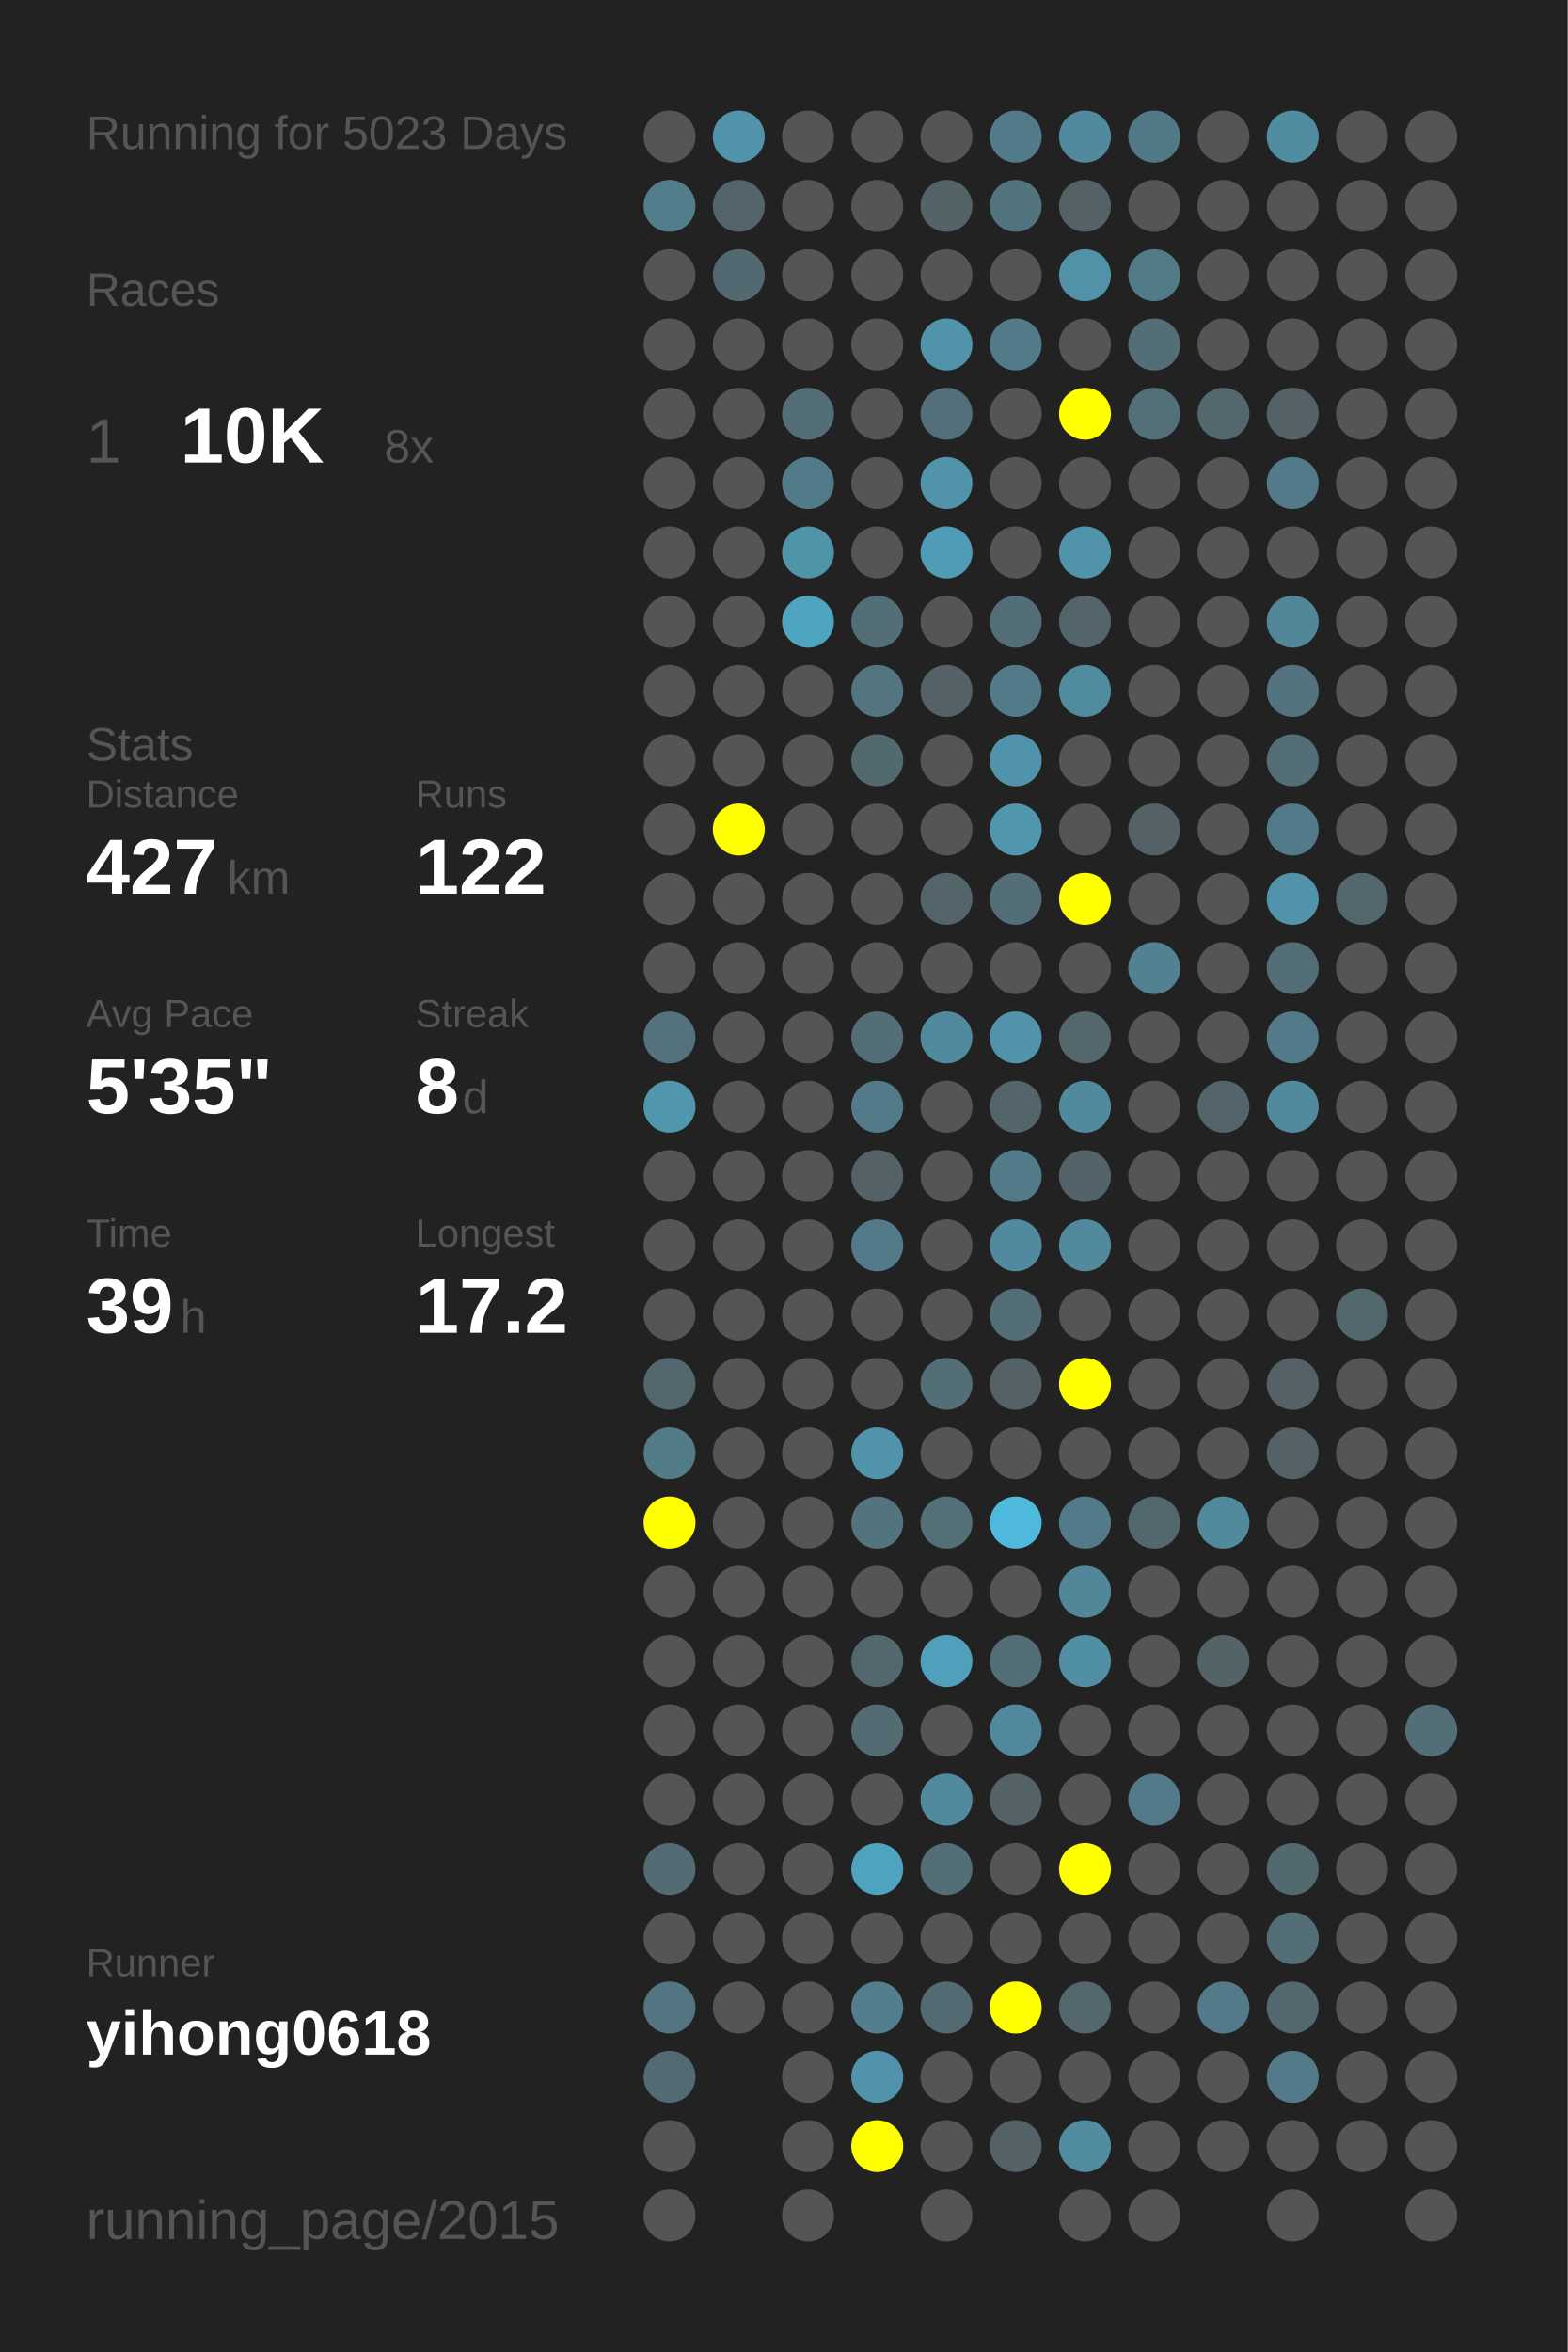
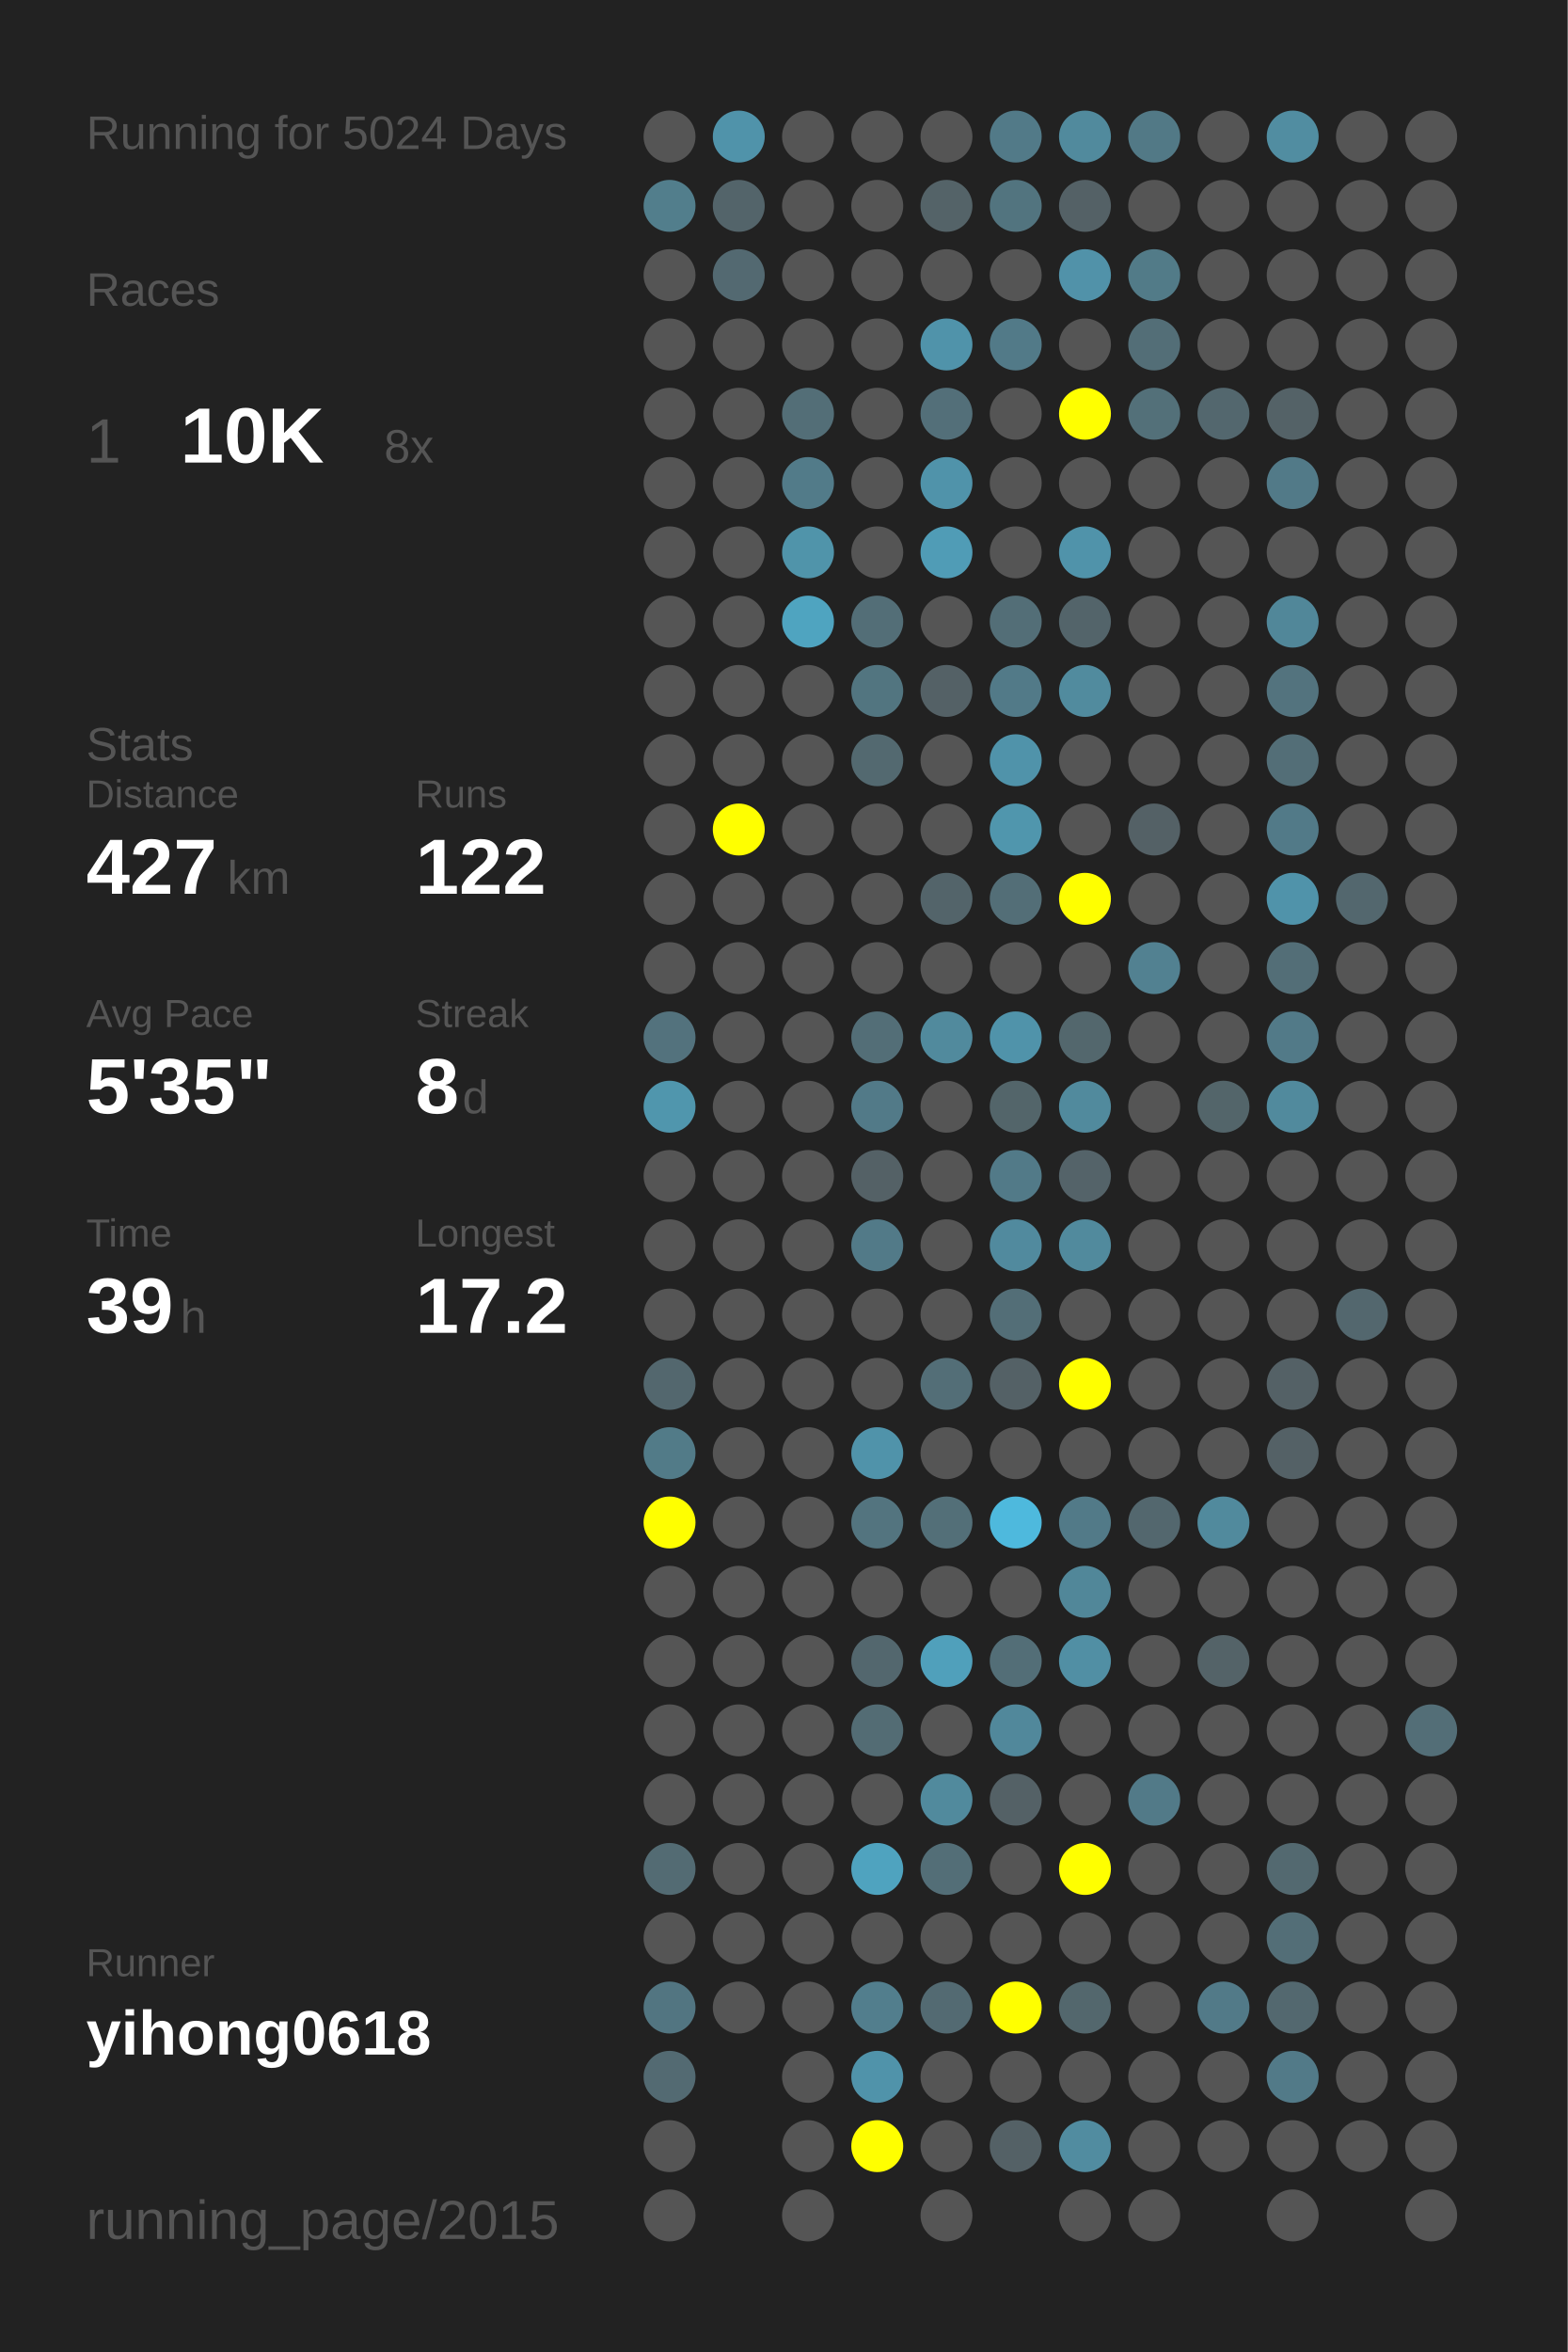
<svg xmlns="http://www.w3.org/2000/svg" baseProfile="full" height="300mm" version="1.1" viewBox="0,0,200,300" width="200mm">
  <defs />
  <rect fill="#222222" height="300" width="200" x="0" y="0" />
-   <text fill="#555555" style="font-size:6px; font-family:Arial;" x="11" y="19">Running for 5023 Days</text>
+   <text fill="#555555" style="font-size:6px; font-family:Arial;" x="11" y="19">Running for 5024 Days</text>
  <text fill="#555555" style="font-size:6px; font-family:Arial;" x="11" y="39">Races</text>
  <text fill="#555555" style="font-size:8px; font-family:Arial;" x="11" y="59">1</text>
  <text fill="#FFFFFF" style="font-size:10px; font-family:Arial; font-weight:bold;" x="23" y="59">10K</text>
  <text fill="#555555" style="font-size:6px; font-family:Arial;" x="49" y="59">8x</text>
  <text fill="#555555" style="font-size:6px; font-family:Arial;" x="11" y="97">Stats</text>
  <text fill="#555555" style="font-size:5px; font-family:Arial;" x="11" y="103">Distance</text>
  <text fill="#FFFFFF" style="font-size:10px; font-family:Arial; font-weight:bold;" x="11" y="114">427</text>
  <text fill="#555555" style="font-size:6px; font-family:Arial;" x="29" y="114">km</text>
  <text fill="#555555" style="font-size:5px; font-family:Arial;" x="53" y="103">Runs</text>
  <text fill="#FFFFFF" style="font-size:10px; font-family:Arial; font-weight:bold;" x="53" y="114">122</text>
  <text fill="#555555" style="font-size:5px; font-family:Arial;" x="11" y="131">Avg Pace</text>
  <text fill="#FFFFFF" style="font-size:10px; font-family:Arial; font-weight:bold;" x="11" y="142">5'35"</text>
  <text fill="#555555" style="font-size:5px; font-family:Arial;" x="53" y="131">Streak</text>
  <text fill="#FFFFFF" style="font-size:10px; font-family:Arial; font-weight:bold;" x="53" y="142">8</text>
  <text fill="#555555" style="font-size:6px; font-family:Arial;" x="59" y="142">d</text>
  <text fill="#555555" style="font-size:5px; font-family:Arial;" x="11" y="159">Time</text>
  <text fill="#FFFFFF" style="font-size:10px; font-family:Arial; font-weight:bold;" x="11" y="170">39</text>
  <text fill="#555555" style="font-size:6px; font-family:Arial;" x="23" y="170">h</text>
  <text fill="#555555" style="font-size:5px; font-family:Arial;" x="53" y="159">Longest</text>
  <text fill="#FFFFFF" style="font-size:10px; font-family:Arial; font-weight:bold;" x="53" y="170">17.2</text>
  <text fill="#555555" style="font-size:5px; font-family:Arial;" x="11" y="252.065">Runner</text>
  <text fill="#FFFFFF" style="font-size:8px; font-family:Arial; font-weight:bold;" x="11" y="262.065">yihong0618</text>
  <text fill="#555555" style="font-size:7px; font-family:Arial;" x="11" y="285.581">running_page/2015</text>
  <circle cx="85.417" cy="17.419" fill="#555555" r="3.312" />
  <circle cx="85.417" cy="26.258" fill="#527e8c" r="3.312" />
  <circle cx="85.417" cy="35.097" fill="#555555" r="3.312" />
  <circle cx="85.417" cy="43.935" fill="#555555" r="3.312" />
  <circle cx="85.417" cy="52.774" fill="#555555" r="3.312" />
  <circle cx="85.417" cy="61.613" fill="#555555" r="3.312" />
  <circle cx="85.417" cy="70.452" fill="#555555" r="3.312" />
  <circle cx="85.417" cy="79.29" fill="#555555" r="3.312" />
  <circle cx="85.417" cy="88.129" fill="#555555" r="3.312" />
  <circle cx="85.417" cy="96.968" fill="#555555" r="3.312" />
  <circle cx="85.417" cy="105.806" fill="#555555" r="3.312" />
  <circle cx="85.417" cy="114.645" fill="#555555" r="3.312" />
  <circle cx="85.417" cy="123.484" fill="#555555" r="3.312" />
  <circle cx="85.417" cy="132.323" fill="#53727d" r="3.312" />
  <circle cx="85.417" cy="141.161" fill="#5096ad" r="3.312" />
  <circle cx="85.417" cy="150" fill="#555555" r="3.312" />
  <circle cx="85.417" cy="158.839" fill="#555555" r="3.312" />
  <circle cx="85.417" cy="167.677" fill="#555555" r="3.312" />
  <circle cx="85.417" cy="176.516" fill="#53676e" r="3.312" />
  <circle cx="85.417" cy="185.355" fill="#527b88" r="3.312" />
  <circle cx="85.417" cy="194.194" fill="#FFFF00" r="3.312" />
  <circle cx="85.417" cy="203.032" fill="#555555" r="3.312" />
  <circle cx="85.417" cy="211.871" fill="#555555" r="3.312" />
  <circle cx="85.417" cy="220.71" fill="#555555" r="3.312" />
  <circle cx="85.417" cy="229.548" fill="#555555" r="3.312" />
  <circle cx="85.417" cy="238.387" fill="#536b73" r="3.312" />
  <circle cx="85.417" cy="247.226" fill="#555555" r="3.312" />
  <circle cx="85.417" cy="256.065" fill="#527581" r="3.312" />
  <circle cx="85.417" cy="264.903" fill="#536a72" r="3.312" />
  <circle cx="85.417" cy="273.742" fill="#555555" r="3.312" />
  <circle cx="85.417" cy="282.581" fill="#555555" r="3.312" />
  <circle cx="94.25" cy="17.419" fill="#5093aa" r="3.312" />
  <circle cx="94.25" cy="26.258" fill="#53646a" r="3.312" />
  <circle cx="94.25" cy="35.097" fill="#536971" r="3.312" />
  <circle cx="94.25" cy="43.935" fill="#555555" r="3.312" />
  <circle cx="94.25" cy="52.774" fill="#555555" r="3.312" />
  <circle cx="94.25" cy="61.613" fill="#555555" r="3.312" />
  <circle cx="94.25" cy="70.452" fill="#555555" r="3.312" />
  <circle cx="94.25" cy="79.29" fill="#555555" r="3.312" />
  <circle cx="94.25" cy="88.129" fill="#555555" r="3.312" />
  <circle cx="94.25" cy="96.968" fill="#555555" r="3.312" />
  <circle cx="94.25" cy="105.806" fill="#FFFF00" r="3.312" />
  <circle cx="94.25" cy="114.645" fill="#555555" r="3.312" />
  <circle cx="94.25" cy="123.484" fill="#555555" r="3.312" />
  <circle cx="94.25" cy="132.323" fill="#555555" r="3.312" />
  <circle cx="94.25" cy="141.161" fill="#555555" r="3.312" />
  <circle cx="94.25" cy="150" fill="#555555" r="3.312" />
  <circle cx="94.25" cy="158.839" fill="#555555" r="3.312" />
  <circle cx="94.25" cy="167.677" fill="#555555" r="3.312" />
  <circle cx="94.25" cy="176.516" fill="#555555" r="3.312" />
  <circle cx="94.25" cy="185.355" fill="#555555" r="3.312" />
  <circle cx="94.25" cy="194.194" fill="#555555" r="3.312" />
  <circle cx="94.25" cy="203.032" fill="#555555" r="3.312" />
  <circle cx="94.25" cy="211.871" fill="#555555" r="3.312" />
  <circle cx="94.25" cy="220.71" fill="#555555" r="3.312" />
  <circle cx="94.25" cy="229.548" fill="#555555" r="3.312" />
  <circle cx="94.25" cy="238.387" fill="#555555" r="3.312" />
  <circle cx="94.25" cy="247.226" fill="#555555" r="3.312" />
  <circle cx="94.25" cy="256.065" fill="#555555" r="3.312" />
  <circle cx="103.083" cy="17.419" fill="#555555" r="3.312" />
  <circle cx="103.083" cy="26.258" fill="#555555" r="3.312" />
  <circle cx="103.083" cy="35.097" fill="#555555" r="3.312" />
  <circle cx="103.083" cy="43.935" fill="#555555" r="3.312" />
  <circle cx="103.083" cy="52.774" fill="#536e77" r="3.312" />
  <circle cx="103.083" cy="61.613" fill="#527b89" r="3.312" />
  <circle cx="103.083" cy="70.452" fill="#5094aa" r="3.312" />
  <circle cx="103.083" cy="79.29" fill="#4fa4c0" r="3.312" />
  <circle cx="103.083" cy="88.129" fill="#555555" r="3.312" />
  <circle cx="103.083" cy="96.968" fill="#555555" r="3.312" />
  <circle cx="103.083" cy="105.806" fill="#555555" r="3.312" />
  <circle cx="103.083" cy="114.645" fill="#555555" r="3.312" />
  <circle cx="103.083" cy="123.484" fill="#555555" r="3.312" />
  <circle cx="103.083" cy="132.323" fill="#555555" r="3.312" />
  <circle cx="103.083" cy="141.161" fill="#555555" r="3.312" />
  <circle cx="103.083" cy="150" fill="#555555" r="3.312" />
  <circle cx="103.083" cy="158.839" fill="#555555" r="3.312" />
  <circle cx="103.083" cy="167.677" fill="#555555" r="3.312" />
  <circle cx="103.083" cy="176.516" fill="#555555" r="3.312" />
  <circle cx="103.083" cy="185.355" fill="#555555" r="3.312" />
  <circle cx="103.083" cy="194.194" fill="#555555" r="3.312" />
  <circle cx="103.083" cy="203.032" fill="#555555" r="3.312" />
  <circle cx="103.083" cy="211.871" fill="#555555" r="3.312" />
  <circle cx="103.083" cy="220.71" fill="#555555" r="3.312" />
  <circle cx="103.083" cy="229.548" fill="#555555" r="3.312" />
  <circle cx="103.083" cy="238.387" fill="#555555" r="3.312" />
  <circle cx="103.083" cy="247.226" fill="#555555" r="3.312" />
  <circle cx="103.083" cy="256.065" fill="#555555" r="3.312" />
  <circle cx="103.083" cy="264.903" fill="#555555" r="3.312" />
  <circle cx="103.083" cy="273.742" fill="#555555" r="3.312" />
  <circle cx="103.083" cy="282.581" fill="#555555" r="3.312" />
  <circle cx="111.917" cy="17.419" fill="#555555" r="3.312" />
  <circle cx="111.917" cy="26.258" fill="#555555" r="3.312" />
  <circle cx="111.917" cy="35.097" fill="#555555" r="3.312" />
  <circle cx="111.917" cy="43.935" fill="#555555" r="3.312" />
  <circle cx="111.917" cy="52.774" fill="#555555" r="3.312" />
  <circle cx="111.917" cy="61.613" fill="#555555" r="3.312" />
  <circle cx="111.917" cy="70.452" fill="#555555" r="3.312" />
  <circle cx="111.917" cy="79.29" fill="#536e77" r="3.312" />
  <circle cx="111.917" cy="88.129" fill="#527580" r="3.312" />
  <circle cx="111.917" cy="96.968" fill="#536970" r="3.312" />
  <circle cx="111.917" cy="105.806" fill="#555555" r="3.312" />
  <circle cx="111.917" cy="114.645" fill="#555555" r="3.312" />
  <circle cx="111.917" cy="123.484" fill="#555555" r="3.312" />
  <circle cx="111.917" cy="132.323" fill="#536e77" r="3.312" />
  <circle cx="111.917" cy="141.161" fill="#527a88" r="3.312" />
  <circle cx="111.917" cy="150" fill="#546166" r="3.312" />
  <circle cx="111.917" cy="158.839" fill="#527a88" r="3.312" />
  <circle cx="111.917" cy="167.677" fill="#555555" r="3.312" />
  <circle cx="111.917" cy="176.516" fill="#555555" r="3.312" />
  <circle cx="111.917" cy="185.355" fill="#5093aa" r="3.312" />
  <circle cx="111.917" cy="194.194" fill="#53747f" r="3.312" />
  <circle cx="111.917" cy="203.032" fill="#555555" r="3.312" />
  <circle cx="111.917" cy="211.871" fill="#53676e" r="3.312" />
  <circle cx="111.917" cy="220.71" fill="#536c74" r="3.312" />
  <circle cx="111.917" cy="229.548" fill="#555555" r="3.312" />
  <circle cx="111.917" cy="238.387" fill="#4fa3bf" r="3.312" />
  <circle cx="111.917" cy="247.226" fill="#555555" r="3.312" />
  <circle cx="111.917" cy="256.065" fill="#527e8d" r="3.312" />
  <circle cx="111.917" cy="264.903" fill="#5093aa" r="3.312" />
  <circle cx="111.917" cy="273.742" fill="#FFFF00" r="3.312" />
  <circle cx="120.75" cy="17.419" fill="#555555" r="3.312" />
  <circle cx="120.75" cy="26.258" fill="#546368" r="3.312" />
  <circle cx="120.75" cy="35.097" fill="#555555" r="3.312" />
  <circle cx="120.75" cy="43.935" fill="#5093aa" r="3.312" />
  <circle cx="120.75" cy="52.774" fill="#536f79" r="3.312" />
  <circle cx="120.75" cy="61.613" fill="#5093aa" r="3.312" />
  <circle cx="120.75" cy="70.452" fill="#509cb6" r="3.312" />
  <circle cx="120.75" cy="79.29" fill="#555555" r="3.312" />
  <circle cx="120.75" cy="88.129" fill="#546166" r="3.312" />
  <circle cx="120.75" cy="96.968" fill="#555555" r="3.312" />
  <circle cx="120.75" cy="105.806" fill="#555555" r="3.312" />
  <circle cx="120.75" cy="114.645" fill="#53646a" r="3.312" />
  <circle cx="120.75" cy="123.484" fill="#555555" r="3.312" />
  <circle cx="120.75" cy="132.323" fill="#518a9d" r="3.312" />
  <circle cx="120.75" cy="141.161" fill="#555555" r="3.312" />
  <circle cx="120.75" cy="150" fill="#555555" r="3.312" />
  <circle cx="120.75" cy="158.839" fill="#555555" r="3.312" />
  <circle cx="120.75" cy="167.677" fill="#555555" r="3.312" />
  <circle cx="120.75" cy="176.516" fill="#536e77" r="3.312" />
  <circle cx="120.75" cy="185.355" fill="#555555" r="3.312" />
  <circle cx="120.75" cy="194.194" fill="#536f78" r="3.312" />
  <circle cx="120.75" cy="203.032" fill="#555555" r="3.312" />
  <circle cx="120.75" cy="211.871" fill="#50a0bb" r="3.312" />
  <circle cx="120.75" cy="220.71" fill="#555555" r="3.312" />
  <circle cx="120.75" cy="229.548" fill="#518a9d" r="3.312" />
  <circle cx="120.75" cy="238.387" fill="#536e77" r="3.312" />
  <circle cx="120.75" cy="247.226" fill="#555555" r="3.312" />
  <circle cx="120.75" cy="256.065" fill="#536a72" r="3.312" />
  <circle cx="120.75" cy="264.903" fill="#555555" r="3.312" />
  <circle cx="120.75" cy="273.742" fill="#555555" r="3.312" />
  <circle cx="120.75" cy="282.581" fill="#555555" r="3.312" />
  <circle cx="129.583" cy="17.419" fill="#527a88" r="3.312" />
  <circle cx="129.583" cy="26.258" fill="#52747f" r="3.312" />
  <circle cx="129.583" cy="35.097" fill="#555555" r="3.312" />
  <circle cx="129.583" cy="43.935" fill="#527a88" r="3.312" />
  <circle cx="129.583" cy="52.774" fill="#555555" r="3.312" />
  <circle cx="129.583" cy="61.613" fill="#555555" r="3.312" />
  <circle cx="129.583" cy="70.452" fill="#555555" r="3.312" />
  <circle cx="129.583" cy="79.29" fill="#536e77" r="3.312" />
  <circle cx="129.583" cy="88.129" fill="#527a88" r="3.312" />
  <circle cx="129.583" cy="96.968" fill="#5093aa" r="3.312" />
  <circle cx="129.583" cy="105.806" fill="#5096ad" r="3.312" />
  <circle cx="129.583" cy="114.645" fill="#536e77" r="3.312" />
  <circle cx="129.583" cy="123.484" fill="#555555" r="3.312" />
  <circle cx="129.583" cy="132.323" fill="#5093aa" r="3.312" />
  <circle cx="129.583" cy="141.161" fill="#53656a" r="3.312" />
  <circle cx="129.583" cy="150" fill="#527a88" r="3.312" />
  <circle cx="129.583" cy="158.839" fill="#518a9e" r="3.312" />
  <circle cx="129.583" cy="167.677" fill="#536e77" r="3.312" />
  <circle cx="129.583" cy="176.516" fill="#546166" r="3.312" />
  <circle cx="129.583" cy="185.355" fill="#555555" r="3.312" />
  <circle cx="129.583" cy="194.194" fill="#4eb9dd" r="3.312" />
  <circle cx="129.583" cy="203.032" fill="#555555" r="3.312" />
  <circle cx="129.583" cy="211.871" fill="#536e77" r="3.312" />
  <circle cx="129.583" cy="220.71" fill="#51889b" r="3.312" />
  <circle cx="129.583" cy="229.548" fill="#546166" r="3.312" />
  <circle cx="129.583" cy="238.387" fill="#555555" r="3.312" />
  <circle cx="129.583" cy="247.226" fill="#555555" r="3.312" />
  <circle cx="129.583" cy="256.065" fill="#FFFF00" r="3.312" />
  <circle cx="129.583" cy="264.903" fill="#555555" r="3.312" />
  <circle cx="129.583" cy="273.742" fill="#546166" r="3.312" />
  <circle cx="138.417" cy="17.419" fill="#518a9d" r="3.312" />
  <circle cx="138.417" cy="26.258" fill="#546166" r="3.312" />
  <circle cx="138.417" cy="35.097" fill="#5192a9" r="3.312" />
  <circle cx="138.417" cy="43.935" fill="#555555" r="3.312" />
  <circle cx="138.417" cy="52.774" fill="#FFFF00" r="3.312" />
  <circle cx="138.417" cy="61.613" fill="#555555" r="3.312" />
  <circle cx="138.417" cy="70.452" fill="#5093aa" r="3.312" />
  <circle cx="138.417" cy="79.29" fill="#53646a" r="3.312" />
  <circle cx="138.417" cy="88.129" fill="#518b9e" r="3.312" />
  <circle cx="138.417" cy="96.968" fill="#555555" r="3.312" />
  <circle cx="138.417" cy="105.806" fill="#555555" r="3.312" />
  <circle cx="138.417" cy="114.645" fill="#FFFF00" r="3.312" />
  <circle cx="138.417" cy="123.484" fill="#555555" r="3.312" />
  <circle cx="138.417" cy="132.323" fill="#53676d" r="3.312" />
  <circle cx="138.417" cy="141.161" fill="#518a9d" r="3.312" />
  <circle cx="138.417" cy="150" fill="#546369" r="3.312" />
  <circle cx="138.417" cy="158.839" fill="#518a9d" r="3.312" />
  <circle cx="138.417" cy="167.677" fill="#555555" r="3.312" />
  <circle cx="138.417" cy="176.516" fill="#FFFF00" r="3.312" />
  <circle cx="138.417" cy="185.355" fill="#555555" r="3.312" />
  <circle cx="138.417" cy="194.194" fill="#527a88" r="3.312" />
  <circle cx="138.417" cy="203.032" fill="#518799" r="3.312" />
  <circle cx="138.417" cy="211.871" fill="#518fa4" r="3.312" />
  <circle cx="138.417" cy="220.71" fill="#555555" r="3.312" />
  <circle cx="138.417" cy="229.548" fill="#555555" r="3.312" />
  <circle cx="138.417" cy="238.387" fill="#FFFF00" r="3.312" />
  <circle cx="138.417" cy="247.226" fill="#555555" r="3.312" />
  <circle cx="138.417" cy="256.065" fill="#53676d" r="3.312" />
  <circle cx="138.417" cy="264.903" fill="#555555" r="3.312" />
  <circle cx="138.417" cy="273.742" fill="#518ca0" r="3.312" />
  <circle cx="138.417" cy="282.581" fill="#555555" r="3.312" />
  <circle cx="147.25" cy="17.419" fill="#527986" r="3.312" />
  <circle cx="147.25" cy="26.258" fill="#555555" r="3.312" />
  <circle cx="147.25" cy="35.097" fill="#527b88" r="3.312" />
  <circle cx="147.25" cy="43.935" fill="#536e77" r="3.312" />
  <circle cx="147.25" cy="52.774" fill="#537079" r="3.312" />
  <circle cx="147.25" cy="61.613" fill="#555555" r="3.312" />
  <circle cx="147.25" cy="70.452" fill="#555555" r="3.312" />
  <circle cx="147.25" cy="79.29" fill="#555555" r="3.312" />
  <circle cx="147.25" cy="88.129" fill="#555555" r="3.312" />
  <circle cx="147.25" cy="96.968" fill="#555555" r="3.312" />
  <circle cx="147.25" cy="105.806" fill="#546166" r="3.312" />
  <circle cx="147.25" cy="114.645" fill="#555555" r="3.312" />
  <circle cx="147.25" cy="123.484" fill="#528191" r="3.312" />
  <circle cx="147.25" cy="132.323" fill="#555555" r="3.312" />
  <circle cx="147.25" cy="141.161" fill="#555555" r="3.312" />
  <circle cx="147.25" cy="150" fill="#555555" r="3.312" />
  <circle cx="147.25" cy="158.839" fill="#555555" r="3.312" />
  <circle cx="147.25" cy="167.677" fill="#555555" r="3.312" />
  <circle cx="147.25" cy="176.516" fill="#555555" r="3.312" />
  <circle cx="147.25" cy="185.355" fill="#555555" r="3.312" />
  <circle cx="147.25" cy="194.194" fill="#53676e" r="3.312" />
  <circle cx="147.25" cy="203.032" fill="#555555" r="3.312" />
  <circle cx="147.25" cy="211.871" fill="#555555" r="3.312" />
  <circle cx="147.25" cy="220.71" fill="#555555" r="3.312" />
  <circle cx="147.25" cy="229.548" fill="#527a88" r="3.312" />
  <circle cx="147.25" cy="238.387" fill="#555555" r="3.312" />
  <circle cx="147.25" cy="247.226" fill="#555555" r="3.312" />
  <circle cx="147.25" cy="256.065" fill="#555555" r="3.312" />
  <circle cx="147.25" cy="264.903" fill="#555555" r="3.312" />
  <circle cx="147.25" cy="273.742" fill="#555555" r="3.312" />
  <circle cx="147.25" cy="282.581" fill="#555555" r="3.312" />
  <circle cx="156.083" cy="17.419" fill="#555555" r="3.312" />
  <circle cx="156.083" cy="26.258" fill="#555555" r="3.312" />
  <circle cx="156.083" cy="35.097" fill="#555555" r="3.312" />
  <circle cx="156.083" cy="43.935" fill="#555555" r="3.312" />
  <circle cx="156.083" cy="52.774" fill="#53676e" r="3.312" />
  <circle cx="156.083" cy="61.613" fill="#555555" r="3.312" />
  <circle cx="156.083" cy="70.452" fill="#555555" r="3.312" />
  <circle cx="156.083" cy="79.29" fill="#555555" r="3.312" />
  <circle cx="156.083" cy="88.129" fill="#555555" r="3.312" />
  <circle cx="156.083" cy="96.968" fill="#555555" r="3.312" />
  <circle cx="156.083" cy="105.806" fill="#555555" r="3.312" />
  <circle cx="156.083" cy="114.645" fill="#555555" r="3.312" />
  <circle cx="156.083" cy="123.484" fill="#555555" r="3.312" />
  <circle cx="156.083" cy="132.323" fill="#555555" r="3.312" />
  <circle cx="156.083" cy="141.161" fill="#53656a" r="3.312" />
  <circle cx="156.083" cy="150" fill="#555555" r="3.312" />
  <circle cx="156.083" cy="158.839" fill="#555555" r="3.312" />
  <circle cx="156.083" cy="167.677" fill="#555555" r="3.312" />
  <circle cx="156.083" cy="176.516" fill="#555555" r="3.312" />
  <circle cx="156.083" cy="185.355" fill="#555555" r="3.312" />
  <circle cx="156.083" cy="194.194" fill="#518a9d" r="3.312" />
  <circle cx="156.083" cy="203.032" fill="#555555" r="3.312" />
  <circle cx="156.083" cy="211.871" fill="#546368" r="3.312" />
  <circle cx="156.083" cy="220.71" fill="#555555" r="3.312" />
  <circle cx="156.083" cy="229.548" fill="#555555" r="3.312" />
  <circle cx="156.083" cy="238.387" fill="#555555" r="3.312" />
  <circle cx="156.083" cy="247.226" fill="#555555" r="3.312" />
  <circle cx="156.083" cy="256.065" fill="#527a88" r="3.312" />
  <circle cx="156.083" cy="264.903" fill="#555555" r="3.312" />
  <circle cx="156.083" cy="273.742" fill="#555555" r="3.312" />
  <circle cx="164.917" cy="17.419" fill="#518da1" r="3.312" />
  <circle cx="164.917" cy="26.258" fill="#555555" r="3.312" />
  <circle cx="164.917" cy="35.097" fill="#555555" r="3.312" />
  <circle cx="164.917" cy="43.935" fill="#555555" r="3.312" />
  <circle cx="164.917" cy="52.774" fill="#546267" r="3.312" />
  <circle cx="164.917" cy="61.613" fill="#527a88" r="3.312" />
  <circle cx="164.917" cy="70.452" fill="#555555" r="3.312" />
  <circle cx="164.917" cy="79.29" fill="#518799" r="3.312" />
  <circle cx="164.917" cy="88.129" fill="#53737e" r="3.312" />
  <circle cx="164.917" cy="96.968" fill="#536e77" r="3.312" />
  <circle cx="164.917" cy="105.806" fill="#527a88" r="3.312" />
  <circle cx="164.917" cy="114.645" fill="#5093aa" r="3.312" />
  <circle cx="164.917" cy="123.484" fill="#536e77" r="3.312" />
  <circle cx="164.917" cy="132.323" fill="#527a88" r="3.312" />
  <circle cx="164.917" cy="141.161" fill="#518a9d" r="3.312" />
  <circle cx="164.917" cy="150" fill="#555555" r="3.312" />
  <circle cx="164.917" cy="158.839" fill="#555555" r="3.312" />
  <circle cx="164.917" cy="167.677" fill="#555555" r="3.312" />
  <circle cx="164.917" cy="176.516" fill="#546166" r="3.312" />
  <circle cx="164.917" cy="185.355" fill="#546166" r="3.312" />
  <circle cx="164.917" cy="194.194" fill="#555555" r="3.312" />
  <circle cx="164.917" cy="203.032" fill="#555555" r="3.312" />
  <circle cx="164.917" cy="211.871" fill="#555555" r="3.312" />
  <circle cx="164.917" cy="220.71" fill="#555555" r="3.312" />
  <circle cx="164.917" cy="229.548" fill="#555555" r="3.312" />
  <circle cx="164.917" cy="238.387" fill="#536970" r="3.312" />
  <circle cx="164.917" cy="247.226" fill="#536e77" r="3.312" />
  <circle cx="164.917" cy="256.065" fill="#53686f" r="3.312" />
  <circle cx="164.917" cy="264.903" fill="#527a88" r="3.312" />
  <circle cx="164.917" cy="273.742" fill="#555555" r="3.312" />
  <circle cx="164.917" cy="282.581" fill="#555555" r="3.312" />
  <circle cx="173.75" cy="17.419" fill="#555555" r="3.312" />
  <circle cx="173.75" cy="26.258" fill="#555555" r="3.312" />
  <circle cx="173.75" cy="35.097" fill="#555555" r="3.312" />
  <circle cx="173.75" cy="43.935" fill="#555555" r="3.312" />
  <circle cx="173.75" cy="52.774" fill="#555555" r="3.312" />
  <circle cx="173.75" cy="61.613" fill="#555555" r="3.312" />
  <circle cx="173.75" cy="70.452" fill="#555555" r="3.312" />
  <circle cx="173.75" cy="79.29" fill="#555555" r="3.312" />
  <circle cx="173.75" cy="88.129" fill="#555555" r="3.312" />
  <circle cx="173.75" cy="96.968" fill="#555555" r="3.312" />
  <circle cx="173.75" cy="105.806" fill="#555555" r="3.312" />
  <circle cx="173.75" cy="114.645" fill="#53676e" r="3.312" />
  <circle cx="173.75" cy="123.484" fill="#555555" r="3.312" />
  <circle cx="173.75" cy="132.323" fill="#555555" r="3.312" />
  <circle cx="173.75" cy="141.161" fill="#555555" r="3.312" />
  <circle cx="173.75" cy="150" fill="#555555" r="3.312" />
  <circle cx="173.75" cy="158.839" fill="#555555" r="3.312" />
  <circle cx="173.75" cy="167.677" fill="#53676e" r="3.312" />
  <circle cx="173.75" cy="176.516" fill="#555555" r="3.312" />
  <circle cx="173.75" cy="185.355" fill="#555555" r="3.312" />
  <circle cx="173.75" cy="194.194" fill="#555555" r="3.312" />
  <circle cx="173.75" cy="203.032" fill="#555555" r="3.312" />
  <circle cx="173.75" cy="211.871" fill="#555555" r="3.312" />
  <circle cx="173.75" cy="220.71" fill="#555555" r="3.312" />
  <circle cx="173.75" cy="229.548" fill="#555555" r="3.312" />
  <circle cx="173.75" cy="238.387" fill="#555555" r="3.312" />
  <circle cx="173.75" cy="247.226" fill="#555555" r="3.312" />
  <circle cx="173.75" cy="256.065" fill="#555555" r="3.312" />
  <circle cx="173.75" cy="264.903" fill="#555555" r="3.312" />
  <circle cx="173.75" cy="273.742" fill="#555555" r="3.312" />
  <circle cx="182.583" cy="17.419" fill="#555555" r="3.312" />
  <circle cx="182.583" cy="26.258" fill="#555555" r="3.312" />
  <circle cx="182.583" cy="35.097" fill="#555555" r="3.312" />
  <circle cx="182.583" cy="43.935" fill="#555555" r="3.312" />
  <circle cx="182.583" cy="52.774" fill="#555555" r="3.312" />
  <circle cx="182.583" cy="61.613" fill="#555555" r="3.312" />
  <circle cx="182.583" cy="70.452" fill="#555555" r="3.312" />
  <circle cx="182.583" cy="79.29" fill="#555555" r="3.312" />
  <circle cx="182.583" cy="88.129" fill="#555555" r="3.312" />
  <circle cx="182.583" cy="96.968" fill="#555555" r="3.312" />
  <circle cx="182.583" cy="105.806" fill="#555555" r="3.312" />
  <circle cx="182.583" cy="114.645" fill="#555555" r="3.312" />
  <circle cx="182.583" cy="123.484" fill="#555555" r="3.312" />
  <circle cx="182.583" cy="132.323" fill="#555555" r="3.312" />
  <circle cx="182.583" cy="141.161" fill="#555555" r="3.312" />
  <circle cx="182.583" cy="150" fill="#555555" r="3.312" />
  <circle cx="182.583" cy="158.839" fill="#555555" r="3.312" />
  <circle cx="182.583" cy="167.677" fill="#555555" r="3.312" />
  <circle cx="182.583" cy="176.516" fill="#555555" r="3.312" />
  <circle cx="182.583" cy="185.355" fill="#555555" r="3.312" />
  <circle cx="182.583" cy="194.194" fill="#555555" r="3.312" />
  <circle cx="182.583" cy="203.032" fill="#555555" r="3.312" />
  <circle cx="182.583" cy="211.871" fill="#555555" r="3.312" />
  <circle cx="182.583" cy="220.71" fill="#536e77" r="3.312" />
  <circle cx="182.583" cy="229.548" fill="#555555" r="3.312" />
  <circle cx="182.583" cy="238.387" fill="#555555" r="3.312" />
  <circle cx="182.583" cy="247.226" fill="#555555" r="3.312" />
  <circle cx="182.583" cy="256.065" fill="#555555" r="3.312" />
  <circle cx="182.583" cy="264.903" fill="#555555" r="3.312" />
  <circle cx="182.583" cy="273.742" fill="#555555" r="3.312" />
  <circle cx="182.583" cy="282.581" fill="#555555" r="3.312" />
</svg>
